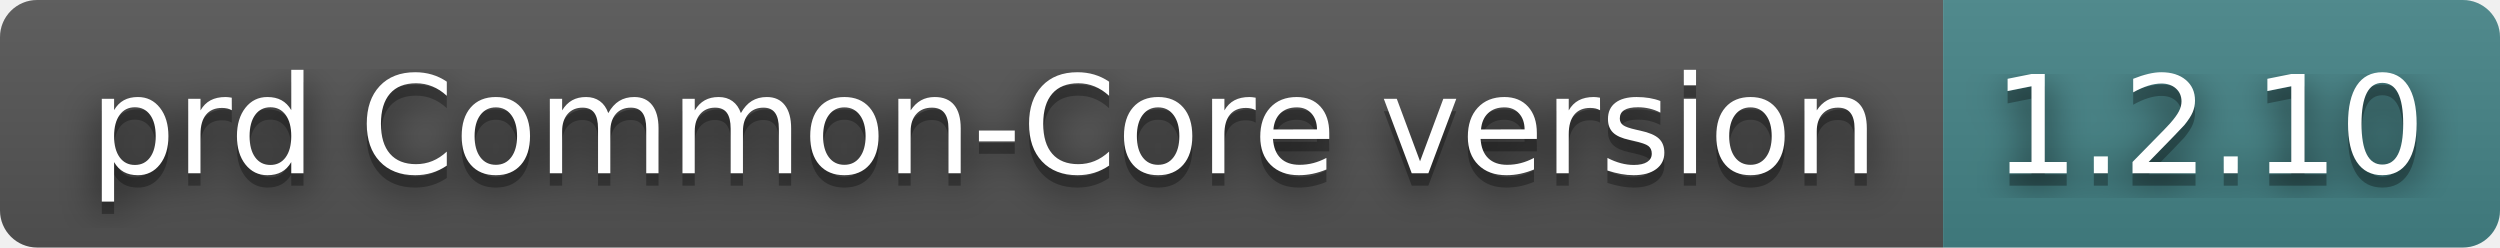
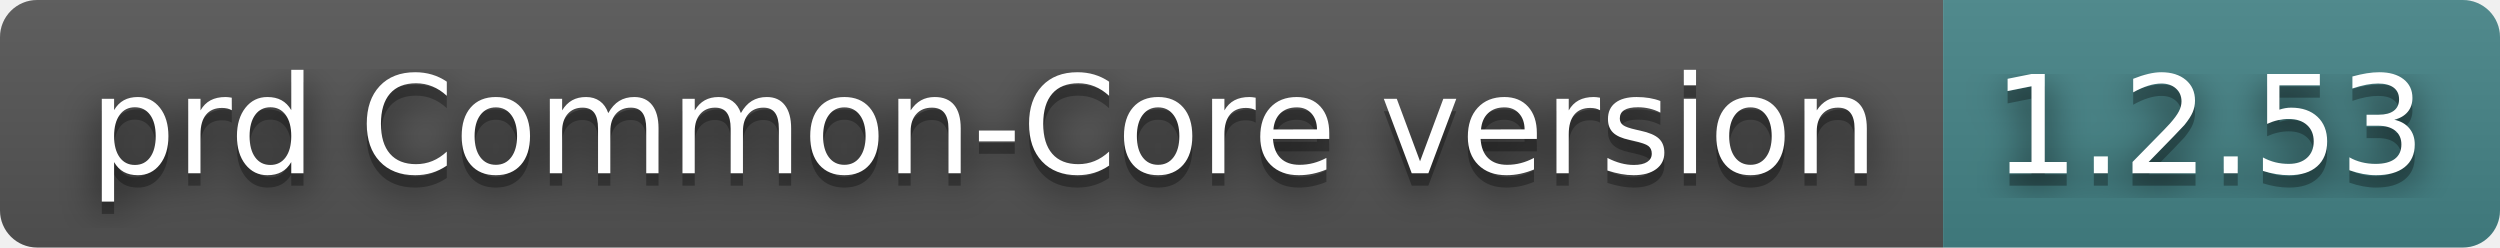
- <svg xmlns="http://www.w3.org/2000/svg" width="202" height="20" role="img" aria-label="prd Common-Core version: 1.2.10">
+ <svg xmlns="http://www.w3.org/2000/svg" width="202" height="20" role="img" aria-label="prd Common-Core version: 1.2.53">
  <filter id="blur">
-     <feGaussianBlur in="SourceGraphic" stdDeviation="16" />
+     <feGaussianBlur stdDeviation="16" />
  </filter>
  <linearGradient id="s" x2="0" y2="100%">
    <stop offset="0" stop-color="#bbb" stop-opacity=".1" />
    <stop offset="1" stop-opacity=".1" />
  </linearGradient>
  <clipPath id="r">
-     <rect width="202" height="20" rx="3" fill="#fff" />
+     <rect width="202" height="20" rx="3" />
  </clipPath>
  <g clip-path="url(#r)">
    <rect width="157" height="20" fill="#555" />
    <rect x="157" width="45" height="20" fill="#458588" />
    <rect width="202" height="20" fill="url(#s)" />
  </g>
  <g fill="#fff" text-anchor="middle" font-family="Verdana,Geneva,DejaVu Sans,sans-serif" text-rendering="geometricPrecision" font-size="110">
-     <text aria-hidden="true" x="795" y="150" fill="#010101" fill-opacity=".80" filter="url(#blur)" transform="scale(.1)" textLength="1470">prd Common-Core version</text>
-     <text aria-hidden="true" x="795" y="150" fill="#010101" fill-opacity=".3" transform="scale(.1)" textLength="1470">prd Common-Core version</text>
-     <text x="795" y="140" transform="scale(.1)" fill="#fff" textLength="1470">prd Common-Core version</text>
-     <text aria-hidden="true" x="1785" y="150" fill="#010101" fill-opacity=".80" filter="url(#blur)" transform="scale(.1)" textLength="350">1.2.10</text>
-     <text aria-hidden="true" x="1785" y="150" fill="#010101" fill-opacity=".3" transform="scale(.1)" textLength="350">1.2.10</text>
-     <text x="1785" y="140" transform="scale(.1)" fill="#fff" textLength="350">1.2.10</text>
+     <g transform="scale(.1)">
+       <g aria-hidden="true" fill="#010101">
+         <text x="795" y="150" fill-opacity=".8" filter="url(#blur)" textLength="1470">prd Common-Core version</text>
+         <text x="795" y="150" fill-opacity=".3" textLength="1470">prd Common-Core version</text>
+       </g>
+       <text x="795" y="140" textLength="1470">prd Common-Core version</text>
+     </g>
+     <g transform="scale(.1)">
+       <g aria-hidden="true" fill="#010101">
+         <text x="1785" y="150" fill-opacity=".8" filter="url(#blur)" textLength="350">1.2.53</text>
+         <text x="1785" y="150" fill-opacity=".3" textLength="350">1.2.53</text>
+       </g>
+       <text x="1785" y="140" textLength="350">1.2.53</text>
+     </g>
  </g>
</svg>
